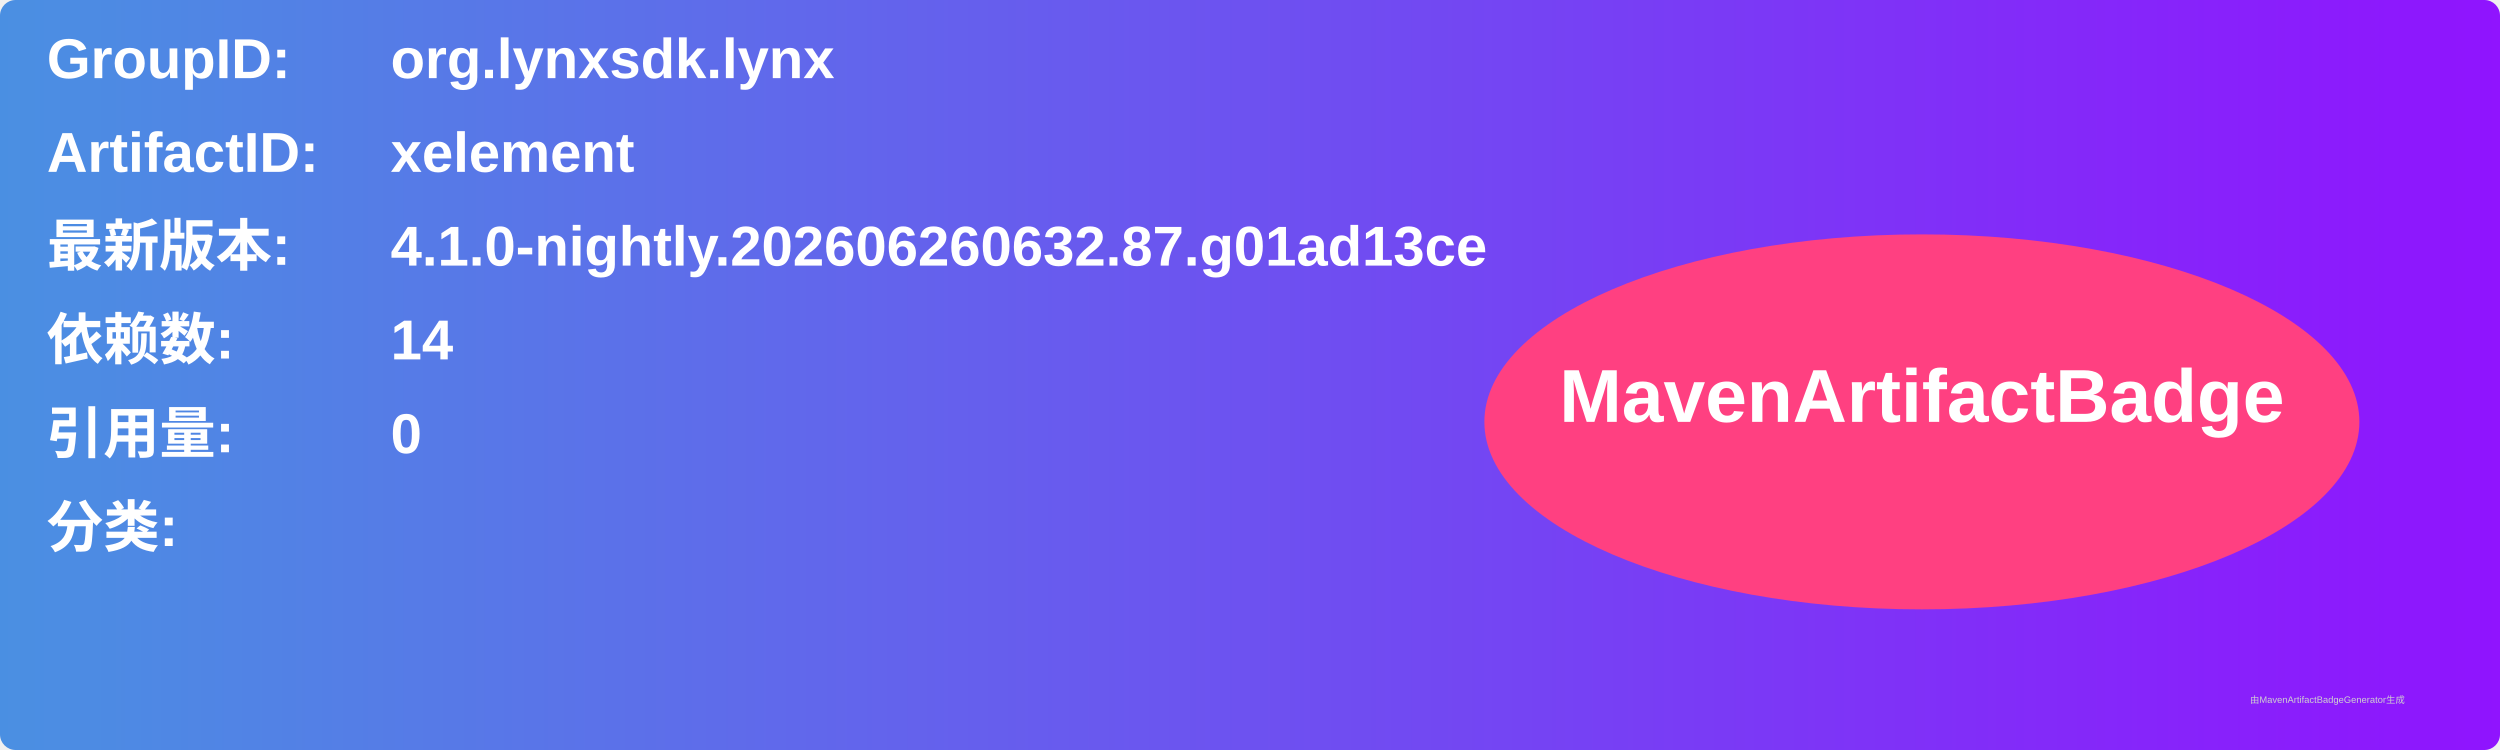
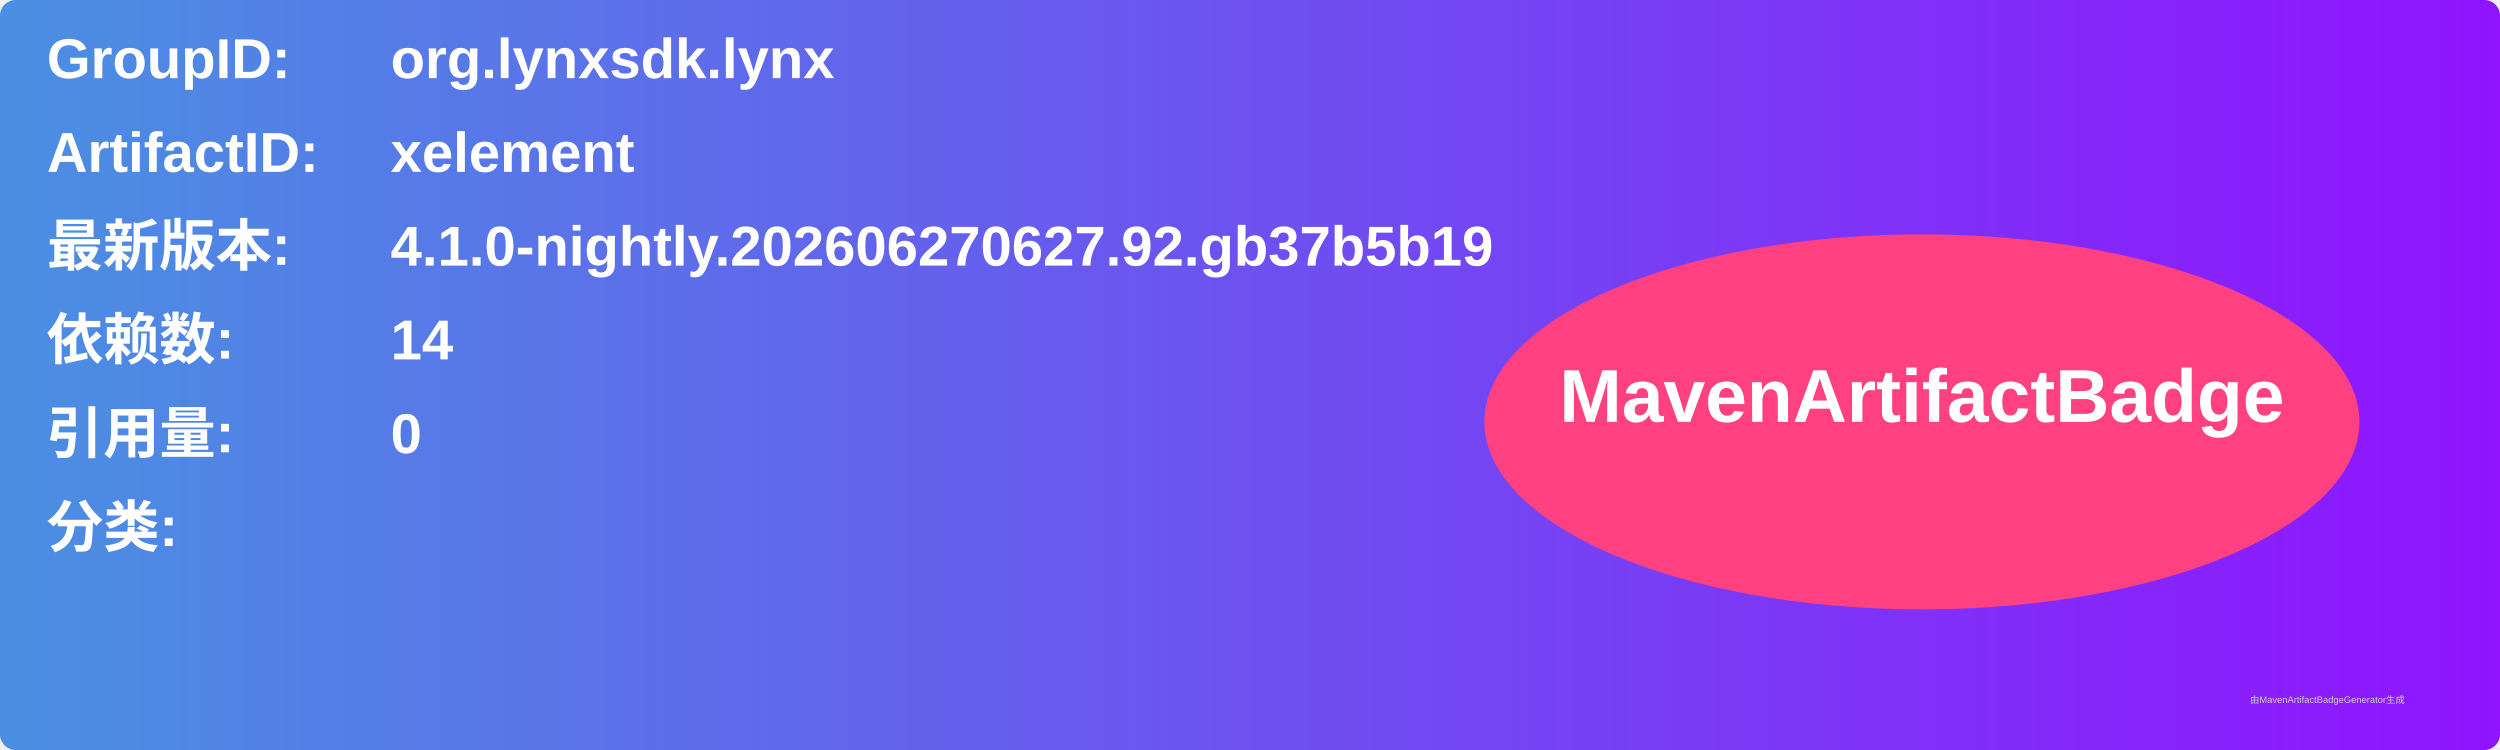
<svg xmlns="http://www.w3.org/2000/svg" width="800" height="240" viewBox="0 0 800 240">
  <linearGradient id="grad" x1="0%" y1="0%" x2="100%" y2="0%">
    <stop offset="0%" stop-color="#4a90e2" />
    <stop offset="100%" stop-color="#9013fe" />
  </linearGradient>
  <rect width="100%" height="100%" rx="5" ry="5" fill="url(#grad)" />
  <g transform="translate(15, 15)">
    <text x="0" y="10" font-family="Arial" font-size="18" fill="white" font-weight="bold" width="260">GroupID:</text>
    <text x="110" y="10" font-family="Arial" font-size="18" fill="white" font-weight="bold" width="460">org.lynxsdk.lynx</text>
    <text x="0" y="40" font-family="Arial" font-size="18" fill="white" font-weight="bold" width="260">ArtifactID:</text>
    <text x="110" y="40" font-family="Arial" font-size="18" fill="white" font-weight="bold" width="460">xelement</text>
    <text x="0" y="70" font-family="Arial" font-size="18" fill="white" font-weight="bold">最新版本:</text>
    <text x="110" y="70" font-family="Arial" font-size="18" fill="white" font-weight="bold">
-       <tspan font-weight="bold">4.1.0-nightly.202606260632.87.g01ad13ce</tspan>
+       <tspan font-weight="bold">4.1.0-nightly.202606270627.92.gb37b5b19</tspan>
    </text>
    <text x="0" y="100" font-family="Arial" font-size="18" fill="white" font-weight="bold">依赖数: </text>
    <text x="110" y="100" font-family="Arial" font-size="18" fill="white">
      <tspan font-weight="bold">14</tspan>
    </text>
    <text x="0" y="130" font-family="Arial" font-size="18" fill="white" font-weight="bold">引用量: </text>
    <text x="110" y="130" font-family="Arial" font-size="18" fill="white">
      <tspan font-weight="bold">0</tspan>
    </text>
    <text x="0" y="160" font-family="Arial" font-size="18" fill="white" font-weight="bold">分类:</text>
    <text x="10" y="190" font-family="Arial" font-size="10" fill="white">
      <tspan font-weight="bold" />
    </text>
    <ellipse cx="600" cy="120" rx="140" ry="60" fill="#ff4081" />
    <text x="600" y="120" text-anchor="middle" font-family="Arial" font-size="24" fill="white" font-weight="bold">MavenArtifactBadge</text>
  </g>
  <text x="720" y="225" font-family="Arial" font-size="3" fill="#d0d0d0">由MavenArtifactBadgeGenerator生成</text>
</svg>
